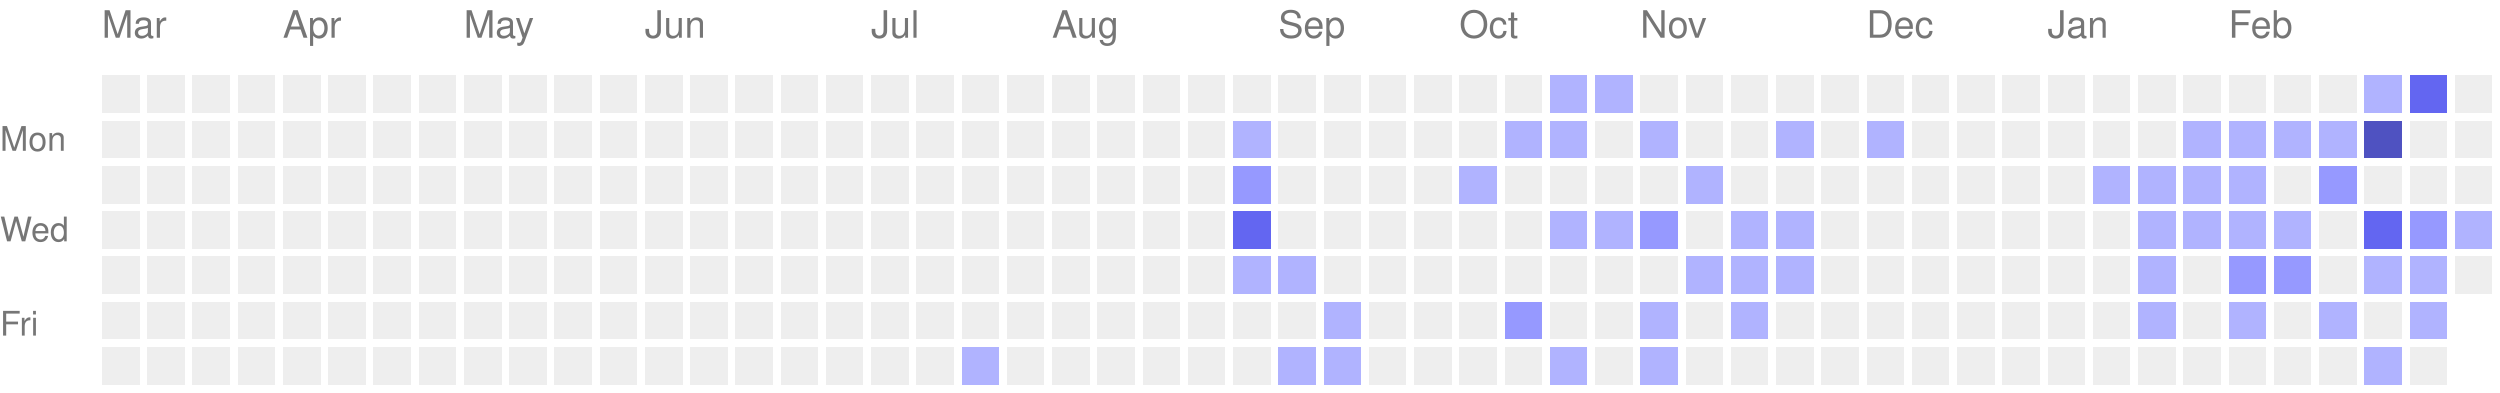
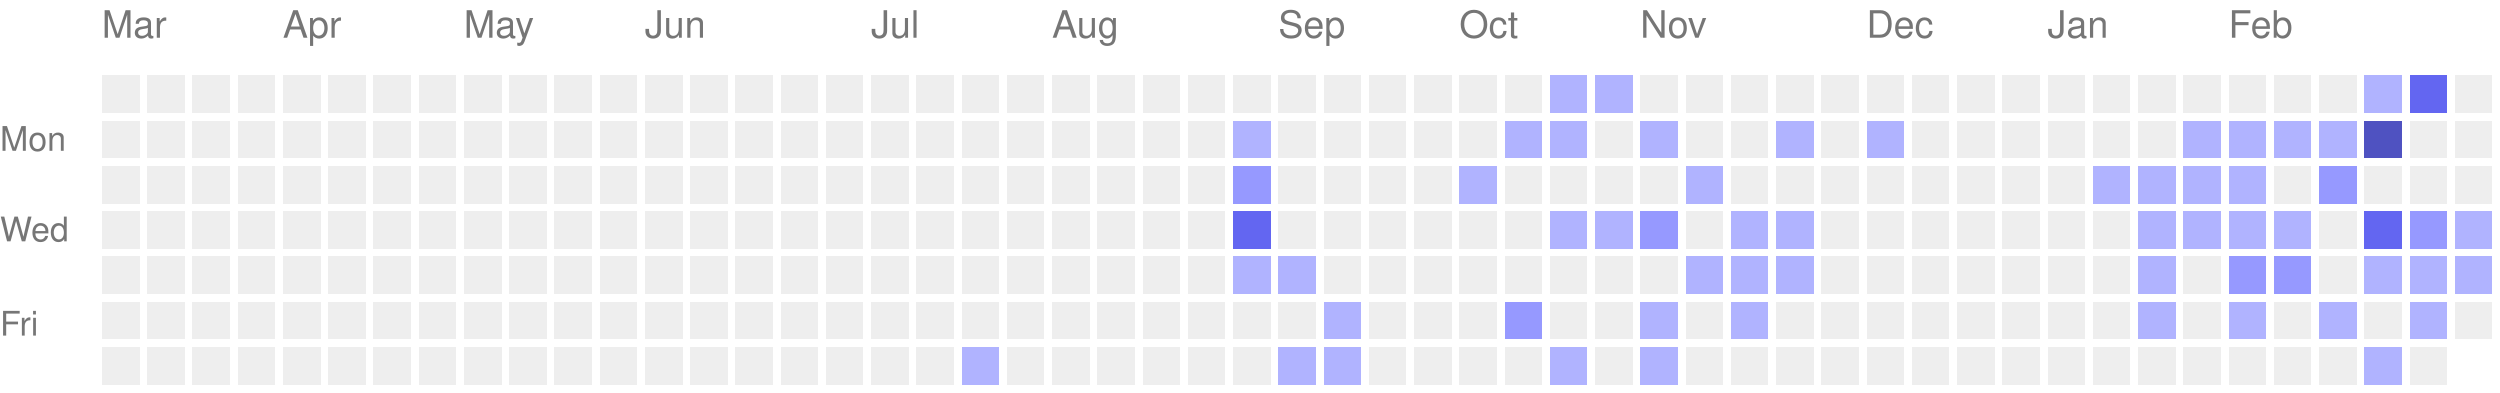
<svg xmlns="http://www.w3.org/2000/svg" version="1.1" width="663" height="104">
  <rect style="fill:#EEEEEE;shape-rendering:crispedges;" data-score="0" data-date="2025-03-09" x="27" y="20" width="10" height="10" />
  <rect style="fill:#EEEEEE;shape-rendering:crispedges;" data-score="0" data-date="2025-03-16" x="39" y="20" width="10" height="10" />
  <rect style="fill:#EEEEEE;shape-rendering:crispedges;" data-score="0" data-date="2025-03-23" x="51" y="20" width="10" height="10" />
  <rect style="fill:#EEEEEE;shape-rendering:crispedges;" data-score="0" data-date="2025-03-30" x="63" y="20" width="10" height="10" />
  <rect style="fill:#EEEEEE;shape-rendering:crispedges;" data-score="0" data-date="2025-04-06" x="75" y="20" width="10" height="10" />
  <rect style="fill:#EEEEEE;shape-rendering:crispedges;" data-score="0" data-date="2025-04-13" x="87" y="20" width="10" height="10" />
  <rect style="fill:#EEEEEE;shape-rendering:crispedges;" data-score="0" data-date="2025-04-20" x="99" y="20" width="10" height="10" />
  <rect style="fill:#EEEEEE;shape-rendering:crispedges;" data-score="0" data-date="2025-04-27" x="111" y="20" width="10" height="10" />
  <rect style="fill:#EEEEEE;shape-rendering:crispedges;" data-score="0" data-date="2025-05-04" x="123" y="20" width="10" height="10" />
  <rect style="fill:#EEEEEE;shape-rendering:crispedges;" data-score="0" data-date="2025-05-11" x="135" y="20" width="10" height="10" />
  <rect style="fill:#EEEEEE;shape-rendering:crispedges;" data-score="0" data-date="2025-05-18" x="147" y="20" width="10" height="10" />
  <rect style="fill:#EEEEEE;shape-rendering:crispedges;" data-score="0" data-date="2025-05-25" x="159" y="20" width="10" height="10" />
  <rect style="fill:#EEEEEE;shape-rendering:crispedges;" data-score="0" data-date="2025-06-01" x="171" y="20" width="10" height="10" />
  <rect style="fill:#EEEEEE;shape-rendering:crispedges;" data-score="0" data-date="2025-06-08" x="183" y="20" width="10" height="10" />
  <rect style="fill:#EEEEEE;shape-rendering:crispedges;" data-score="0" data-date="2025-06-15" x="195" y="20" width="10" height="10" />
  <rect style="fill:#EEEEEE;shape-rendering:crispedges;" data-score="0" data-date="2025-06-22" x="207" y="20" width="10" height="10" />
  <rect style="fill:#EEEEEE;shape-rendering:crispedges;" data-score="0" data-date="2025-06-29" x="219" y="20" width="10" height="10" />
  <rect style="fill:#EEEEEE;shape-rendering:crispedges;" data-score="0" data-date="2025-07-06" x="231" y="20" width="10" height="10" />
  <rect style="fill:#EEEEEE;shape-rendering:crispedges;" data-score="0" data-date="2025-07-13" x="243" y="20" width="10" height="10" />
  <rect style="fill:#EEEEEE;shape-rendering:crispedges;" data-score="0" data-date="2025-07-20" x="255" y="20" width="10" height="10" />
  <rect style="fill:#EEEEEE;shape-rendering:crispedges;" data-score="0" data-date="2025-07-27" x="267" y="20" width="10" height="10" />
  <rect style="fill:#EEEEEE;shape-rendering:crispedges;" data-score="0" data-date="2025-08-03" x="279" y="20" width="10" height="10" />
  <rect style="fill:#EEEEEE;shape-rendering:crispedges;" data-score="0" data-date="2025-08-10" x="291" y="20" width="10" height="10" />
  <rect style="fill:#EEEEEE;shape-rendering:crispedges;" data-score="0" data-date="2025-08-17" x="303" y="20" width="10" height="10" />
  <rect style="fill:#EEEEEE;shape-rendering:crispedges;" data-score="0" data-date="2025-08-24" x="315" y="20" width="10" height="10" />
  <rect style="fill:#EEEEEE;shape-rendering:crispedges;" data-score="0" data-date="2025-08-31" x="327" y="20" width="10" height="10" />
  <rect style="fill:#EEEEEE;shape-rendering:crispedges;" data-score="0" data-date="2025-09-07" x="339" y="20" width="10" height="10" />
  <rect style="fill:#EEEEEE;shape-rendering:crispedges;" data-score="0" data-date="2025-09-14" x="351" y="20" width="10" height="10" />
  <rect style="fill:#EEEEEE;shape-rendering:crispedges;" data-score="0" data-date="2025-09-21" x="363" y="20" width="10" height="10" />
  <rect style="fill:#EEEEEE;shape-rendering:crispedges;" data-score="0" data-date="2025-09-28" x="375" y="20" width="10" height="10" />
  <rect style="fill:#EEEEEE;shape-rendering:crispedges;" data-score="0" data-date="2025-10-05" x="387" y="20" width="10" height="10" />
  <rect style="fill:#EEEEEE;shape-rendering:crispedges;" data-score="0" data-date="2025-10-12" x="399" y="20" width="10" height="10" />
  <rect style="fill:#b0b3ff;shape-rendering:crispedges;" data-score="1" data-date="2025-10-19" x="411" y="20" width="10" height="10" />
  <rect style="fill:#b0b3ff;shape-rendering:crispedges;" data-score="1" data-date="2025-10-26" x="423" y="20" width="10" height="10" />
  <rect style="fill:#EEEEEE;shape-rendering:crispedges;" data-score="0" data-date="2025-11-02" x="435" y="20" width="10" height="10" />
  <rect style="fill:#EEEEEE;shape-rendering:crispedges;" data-score="0" data-date="2025-11-09" x="447" y="20" width="10" height="10" />
  <rect style="fill:#EEEEEE;shape-rendering:crispedges;" data-score="0" data-date="2025-11-16" x="459" y="20" width="10" height="10" />
  <rect style="fill:#EEEEEE;shape-rendering:crispedges;" data-score="0" data-date="2025-11-23" x="471" y="20" width="10" height="10" />
  <rect style="fill:#EEEEEE;shape-rendering:crispedges;" data-score="0" data-date="2025-11-30" x="483" y="20" width="10" height="10" />
  <rect style="fill:#EEEEEE;shape-rendering:crispedges;" data-score="0" data-date="2025-12-07" x="495" y="20" width="10" height="10" />
  <rect style="fill:#EEEEEE;shape-rendering:crispedges;" data-score="0" data-date="2025-12-14" x="507" y="20" width="10" height="10" />
  <rect style="fill:#EEEEEE;shape-rendering:crispedges;" data-score="0" data-date="2025-12-21" x="519" y="20" width="10" height="10" />
  <rect style="fill:#EEEEEE;shape-rendering:crispedges;" data-score="0" data-date="2025-12-28" x="531" y="20" width="10" height="10" />
  <rect style="fill:#EEEEEE;shape-rendering:crispedges;" data-score="0" data-date="2026-01-04" x="543" y="20" width="10" height="10" />
  <rect style="fill:#EEEEEE;shape-rendering:crispedges;" data-score="0" data-date="2026-01-11" x="555" y="20" width="10" height="10" />
  <rect style="fill:#EEEEEE;shape-rendering:crispedges;" data-score="0" data-date="2026-01-18" x="567" y="20" width="10" height="10" />
  <rect style="fill:#EEEEEE;shape-rendering:crispedges;" data-score="0" data-date="2026-01-25" x="579" y="20" width="10" height="10" />
  <rect style="fill:#EEEEEE;shape-rendering:crispedges;" data-score="0" data-date="2026-02-01" x="591" y="20" width="10" height="10" />
  <rect style="fill:#EEEEEE;shape-rendering:crispedges;" data-score="0" data-date="2026-02-08" x="603" y="20" width="10" height="10" />
  <rect style="fill:#EEEEEE;shape-rendering:crispedges;" data-score="0" data-date="2026-02-15" x="615" y="20" width="10" height="10" />
  <rect style="fill:#b0b3ff;shape-rendering:crispedges;" data-score="1" data-date="2026-02-22" x="627" y="20" width="10" height="10" />
  <rect style="fill:#6366f1;shape-rendering:crispedges;" data-score="3" data-date="2026-03-01" x="639" y="20" width="10" height="10" />
  <rect style="fill:#EEEEEE;shape-rendering:crispedges;" data-score="0" data-date="2026-03-08" x="651" y="20" width="10" height="10" />
  <rect style="fill:#EEEEEE;shape-rendering:crispedges;" data-score="0" data-date="2025-03-10" x="27" y="32" width="10" height="10" />
  <rect style="fill:#EEEEEE;shape-rendering:crispedges;" data-score="0" data-date="2025-03-17" x="39" y="32" width="10" height="10" />
  <rect style="fill:#EEEEEE;shape-rendering:crispedges;" data-score="0" data-date="2025-03-24" x="51" y="32" width="10" height="10" />
  <rect style="fill:#EEEEEE;shape-rendering:crispedges;" data-score="0" data-date="2025-03-31" x="63" y="32" width="10" height="10" />
  <rect style="fill:#EEEEEE;shape-rendering:crispedges;" data-score="0" data-date="2025-04-07" x="75" y="32" width="10" height="10" />
  <rect style="fill:#EEEEEE;shape-rendering:crispedges;" data-score="0" data-date="2025-04-14" x="87" y="32" width="10" height="10" />
  <rect style="fill:#EEEEEE;shape-rendering:crispedges;" data-score="0" data-date="2025-04-21" x="99" y="32" width="10" height="10" />
  <rect style="fill:#EEEEEE;shape-rendering:crispedges;" data-score="0" data-date="2025-04-28" x="111" y="32" width="10" height="10" />
  <rect style="fill:#EEEEEE;shape-rendering:crispedges;" data-score="0" data-date="2025-05-05" x="123" y="32" width="10" height="10" />
  <rect style="fill:#EEEEEE;shape-rendering:crispedges;" data-score="0" data-date="2025-05-12" x="135" y="32" width="10" height="10" />
  <rect style="fill:#EEEEEE;shape-rendering:crispedges;" data-score="0" data-date="2025-05-19" x="147" y="32" width="10" height="10" />
  <rect style="fill:#EEEEEE;shape-rendering:crispedges;" data-score="0" data-date="2025-05-26" x="159" y="32" width="10" height="10" />
  <rect style="fill:#EEEEEE;shape-rendering:crispedges;" data-score="0" data-date="2025-06-02" x="171" y="32" width="10" height="10" />
  <rect style="fill:#EEEEEE;shape-rendering:crispedges;" data-score="0" data-date="2025-06-09" x="183" y="32" width="10" height="10" />
  <rect style="fill:#EEEEEE;shape-rendering:crispedges;" data-score="0" data-date="2025-06-16" x="195" y="32" width="10" height="10" />
  <rect style="fill:#EEEEEE;shape-rendering:crispedges;" data-score="0" data-date="2025-06-23" x="207" y="32" width="10" height="10" />
  <rect style="fill:#EEEEEE;shape-rendering:crispedges;" data-score="0" data-date="2025-06-30" x="219" y="32" width="10" height="10" />
  <rect style="fill:#EEEEEE;shape-rendering:crispedges;" data-score="0" data-date="2025-07-07" x="231" y="32" width="10" height="10" />
  <rect style="fill:#EEEEEE;shape-rendering:crispedges;" data-score="0" data-date="2025-07-14" x="243" y="32" width="10" height="10" />
  <rect style="fill:#EEEEEE;shape-rendering:crispedges;" data-score="0" data-date="2025-07-21" x="255" y="32" width="10" height="10" />
  <rect style="fill:#EEEEEE;shape-rendering:crispedges;" data-score="0" data-date="2025-07-28" x="267" y="32" width="10" height="10" />
  <rect style="fill:#EEEEEE;shape-rendering:crispedges;" data-score="0" data-date="2025-08-04" x="279" y="32" width="10" height="10" />
  <rect style="fill:#EEEEEE;shape-rendering:crispedges;" data-score="0" data-date="2025-08-11" x="291" y="32" width="10" height="10" />
  <rect style="fill:#EEEEEE;shape-rendering:crispedges;" data-score="0" data-date="2025-08-18" x="303" y="32" width="10" height="10" />
  <rect style="fill:#EEEEEE;shape-rendering:crispedges;" data-score="0" data-date="2025-08-25" x="315" y="32" width="10" height="10" />
  <rect style="fill:#b0b3ff;shape-rendering:crispedges;" data-score="1" data-date="2025-09-01" x="327" y="32" width="10" height="10" />
  <rect style="fill:#EEEEEE;shape-rendering:crispedges;" data-score="0" data-date="2025-09-08" x="339" y="32" width="10" height="10" />
  <rect style="fill:#EEEEEE;shape-rendering:crispedges;" data-score="0" data-date="2025-09-15" x="351" y="32" width="10" height="10" />
  <rect style="fill:#EEEEEE;shape-rendering:crispedges;" data-score="0" data-date="2025-09-22" x="363" y="32" width="10" height="10" />
  <rect style="fill:#EEEEEE;shape-rendering:crispedges;" data-score="0" data-date="2025-09-29" x="375" y="32" width="10" height="10" />
  <rect style="fill:#EEEEEE;shape-rendering:crispedges;" data-score="0" data-date="2025-10-06" x="387" y="32" width="10" height="10" />
  <rect style="fill:#b0b3ff;shape-rendering:crispedges;" data-score="1" data-date="2025-10-13" x="399" y="32" width="10" height="10" />
  <rect style="fill:#b0b3ff;shape-rendering:crispedges;" data-score="1" data-date="2025-10-20" x="411" y="32" width="10" height="10" />
  <rect style="fill:#EEEEEE;shape-rendering:crispedges;" data-score="0" data-date="2025-10-27" x="423" y="32" width="10" height="10" />
  <rect style="fill:#b0b3ff;shape-rendering:crispedges;" data-score="1" data-date="2025-11-03" x="435" y="32" width="10" height="10" />
  <rect style="fill:#EEEEEE;shape-rendering:crispedges;" data-score="0" data-date="2025-11-10" x="447" y="32" width="10" height="10" />
  <rect style="fill:#EEEEEE;shape-rendering:crispedges;" data-score="0" data-date="2025-11-17" x="459" y="32" width="10" height="10" />
  <rect style="fill:#b0b3ff;shape-rendering:crispedges;" data-score="1" data-date="2025-11-24" x="471" y="32" width="10" height="10" />
  <rect style="fill:#EEEEEE;shape-rendering:crispedges;" data-score="0" data-date="2025-12-01" x="483" y="32" width="10" height="10" />
  <rect style="fill:#b0b3ff;shape-rendering:crispedges;" data-score="1" data-date="2025-12-08" x="495" y="32" width="10" height="10" />
  <rect style="fill:#EEEEEE;shape-rendering:crispedges;" data-score="0" data-date="2025-12-15" x="507" y="32" width="10" height="10" />
  <rect style="fill:#EEEEEE;shape-rendering:crispedges;" data-score="0" data-date="2025-12-22" x="519" y="32" width="10" height="10" />
  <rect style="fill:#EEEEEE;shape-rendering:crispedges;" data-score="0" data-date="2025-12-29" x="531" y="32" width="10" height="10" />
  <rect style="fill:#EEEEEE;shape-rendering:crispedges;" data-score="0" data-date="2026-01-05" x="543" y="32" width="10" height="10" />
  <rect style="fill:#EEEEEE;shape-rendering:crispedges;" data-score="0" data-date="2026-01-12" x="555" y="32" width="10" height="10" />
  <rect style="fill:#EEEEEE;shape-rendering:crispedges;" data-score="0" data-date="2026-01-19" x="567" y="32" width="10" height="10" />
  <rect style="fill:#b0b3ff;shape-rendering:crispedges;" data-score="1" data-date="2026-01-26" x="579" y="32" width="10" height="10" />
  <rect style="fill:#b0b3ff;shape-rendering:crispedges;" data-score="1" data-date="2026-02-02" x="591" y="32" width="10" height="10" />
  <rect style="fill:#b0b3ff;shape-rendering:crispedges;" data-score="1" data-date="2026-02-09" x="603" y="32" width="10" height="10" />
  <rect style="fill:#b0b3ff;shape-rendering:crispedges;" data-score="1" data-date="2026-02-16" x="615" y="32" width="10" height="10" />
  <rect style="fill:#4f52c1;shape-rendering:crispedges;" data-score="4" data-date="2026-02-23" x="627" y="32" width="10" height="10" />
  <rect style="fill:#EEEEEE;shape-rendering:crispedges;" data-score="0" data-date="2026-03-02" x="639" y="32" width="10" height="10" />
  <rect style="fill:#EEEEEE;shape-rendering:crispedges;" data-score="0" data-date="2026-03-09" x="651" y="32" width="10" height="10" />
  <rect style="fill:#EEEEEE;shape-rendering:crispedges;" data-score="0" data-date="2025-03-11" x="27" y="44" width="10" height="10" />
  <rect style="fill:#EEEEEE;shape-rendering:crispedges;" data-score="0" data-date="2025-03-18" x="39" y="44" width="10" height="10" />
  <rect style="fill:#EEEEEE;shape-rendering:crispedges;" data-score="0" data-date="2025-03-25" x="51" y="44" width="10" height="10" />
  <rect style="fill:#EEEEEE;shape-rendering:crispedges;" data-score="0" data-date="2025-04-01" x="63" y="44" width="10" height="10" />
  <rect style="fill:#EEEEEE;shape-rendering:crispedges;" data-score="0" data-date="2025-04-08" x="75" y="44" width="10" height="10" />
  <rect style="fill:#EEEEEE;shape-rendering:crispedges;" data-score="0" data-date="2025-04-15" x="87" y="44" width="10" height="10" />
  <rect style="fill:#EEEEEE;shape-rendering:crispedges;" data-score="0" data-date="2025-04-22" x="99" y="44" width="10" height="10" />
  <rect style="fill:#EEEEEE;shape-rendering:crispedges;" data-score="0" data-date="2025-04-29" x="111" y="44" width="10" height="10" />
  <rect style="fill:#EEEEEE;shape-rendering:crispedges;" data-score="0" data-date="2025-05-06" x="123" y="44" width="10" height="10" />
  <rect style="fill:#EEEEEE;shape-rendering:crispedges;" data-score="0" data-date="2025-05-13" x="135" y="44" width="10" height="10" />
  <rect style="fill:#EEEEEE;shape-rendering:crispedges;" data-score="0" data-date="2025-05-20" x="147" y="44" width="10" height="10" />
  <rect style="fill:#EEEEEE;shape-rendering:crispedges;" data-score="0" data-date="2025-05-27" x="159" y="44" width="10" height="10" />
  <rect style="fill:#EEEEEE;shape-rendering:crispedges;" data-score="0" data-date="2025-06-03" x="171" y="44" width="10" height="10" />
  <rect style="fill:#EEEEEE;shape-rendering:crispedges;" data-score="0" data-date="2025-06-10" x="183" y="44" width="10" height="10" />
  <rect style="fill:#EEEEEE;shape-rendering:crispedges;" data-score="0" data-date="2025-06-17" x="195" y="44" width="10" height="10" />
  <rect style="fill:#EEEEEE;shape-rendering:crispedges;" data-score="0" data-date="2025-06-24" x="207" y="44" width="10" height="10" />
  <rect style="fill:#EEEEEE;shape-rendering:crispedges;" data-score="0" data-date="2025-07-01" x="219" y="44" width="10" height="10" />
  <rect style="fill:#EEEEEE;shape-rendering:crispedges;" data-score="0" data-date="2025-07-08" x="231" y="44" width="10" height="10" />
  <rect style="fill:#EEEEEE;shape-rendering:crispedges;" data-score="0" data-date="2025-07-15" x="243" y="44" width="10" height="10" />
  <rect style="fill:#EEEEEE;shape-rendering:crispedges;" data-score="0" data-date="2025-07-22" x="255" y="44" width="10" height="10" />
  <rect style="fill:#EEEEEE;shape-rendering:crispedges;" data-score="0" data-date="2025-07-29" x="267" y="44" width="10" height="10" />
  <rect style="fill:#EEEEEE;shape-rendering:crispedges;" data-score="0" data-date="2025-08-05" x="279" y="44" width="10" height="10" />
  <rect style="fill:#EEEEEE;shape-rendering:crispedges;" data-score="0" data-date="2025-08-12" x="291" y="44" width="10" height="10" />
  <rect style="fill:#EEEEEE;shape-rendering:crispedges;" data-score="0" data-date="2025-08-19" x="303" y="44" width="10" height="10" />
  <rect style="fill:#EEEEEE;shape-rendering:crispedges;" data-score="0" data-date="2025-08-26" x="315" y="44" width="10" height="10" />
  <rect style="fill:#9699ff;shape-rendering:crispedges;" data-score="2" data-date="2025-09-02" x="327" y="44" width="10" height="10" />
  <rect style="fill:#EEEEEE;shape-rendering:crispedges;" data-score="0" data-date="2025-09-09" x="339" y="44" width="10" height="10" />
  <rect style="fill:#EEEEEE;shape-rendering:crispedges;" data-score="0" data-date="2025-09-16" x="351" y="44" width="10" height="10" />
  <rect style="fill:#EEEEEE;shape-rendering:crispedges;" data-score="0" data-date="2025-09-23" x="363" y="44" width="10" height="10" />
  <rect style="fill:#EEEEEE;shape-rendering:crispedges;" data-score="0" data-date="2025-09-30" x="375" y="44" width="10" height="10" />
  <rect style="fill:#b0b3ff;shape-rendering:crispedges;" data-score="1" data-date="2025-10-07" x="387" y="44" width="10" height="10" />
  <rect style="fill:#EEEEEE;shape-rendering:crispedges;" data-score="0" data-date="2025-10-14" x="399" y="44" width="10" height="10" />
  <rect style="fill:#EEEEEE;shape-rendering:crispedges;" data-score="0" data-date="2025-10-21" x="411" y="44" width="10" height="10" />
  <rect style="fill:#EEEEEE;shape-rendering:crispedges;" data-score="0" data-date="2025-10-28" x="423" y="44" width="10" height="10" />
  <rect style="fill:#EEEEEE;shape-rendering:crispedges;" data-score="0" data-date="2025-11-04" x="435" y="44" width="10" height="10" />
  <rect style="fill:#b0b3ff;shape-rendering:crispedges;" data-score="1" data-date="2025-11-11" x="447" y="44" width="10" height="10" />
  <rect style="fill:#EEEEEE;shape-rendering:crispedges;" data-score="0" data-date="2025-11-18" x="459" y="44" width="10" height="10" />
  <rect style="fill:#EEEEEE;shape-rendering:crispedges;" data-score="0" data-date="2025-11-25" x="471" y="44" width="10" height="10" />
  <rect style="fill:#EEEEEE;shape-rendering:crispedges;" data-score="0" data-date="2025-12-02" x="483" y="44" width="10" height="10" />
  <rect style="fill:#EEEEEE;shape-rendering:crispedges;" data-score="0" data-date="2025-12-09" x="495" y="44" width="10" height="10" />
  <rect style="fill:#EEEEEE;shape-rendering:crispedges;" data-score="0" data-date="2025-12-16" x="507" y="44" width="10" height="10" />
  <rect style="fill:#EEEEEE;shape-rendering:crispedges;" data-score="0" data-date="2025-12-23" x="519" y="44" width="10" height="10" />
  <rect style="fill:#EEEEEE;shape-rendering:crispedges;" data-score="0" data-date="2025-12-30" x="531" y="44" width="10" height="10" />
  <rect style="fill:#EEEEEE;shape-rendering:crispedges;" data-score="0" data-date="2026-01-06" x="543" y="44" width="10" height="10" />
  <rect style="fill:#b0b3ff;shape-rendering:crispedges;" data-score="1" data-date="2026-01-13" x="555" y="44" width="10" height="10" />
  <rect style="fill:#b0b3ff;shape-rendering:crispedges;" data-score="1" data-date="2026-01-20" x="567" y="44" width="10" height="10" />
  <rect style="fill:#b0b3ff;shape-rendering:crispedges;" data-score="1" data-date="2026-01-27" x="579" y="44" width="10" height="10" />
  <rect style="fill:#b0b3ff;shape-rendering:crispedges;" data-score="1" data-date="2026-02-03" x="591" y="44" width="10" height="10" />
  <rect style="fill:#EEEEEE;shape-rendering:crispedges;" data-score="0" data-date="2026-02-10" x="603" y="44" width="10" height="10" />
  <rect style="fill:#9699ff;shape-rendering:crispedges;" data-score="2" data-date="2026-02-17" x="615" y="44" width="10" height="10" />
  <rect style="fill:#EEEEEE;shape-rendering:crispedges;" data-score="0" data-date="2026-02-24" x="627" y="44" width="10" height="10" />
  <rect style="fill:#EEEEEE;shape-rendering:crispedges;" data-score="0" data-date="2026-03-03" x="639" y="44" width="10" height="10" />
  <rect style="fill:#EEEEEE;shape-rendering:crispedges;" data-score="0" data-date="2026-03-10" x="651" y="44" width="10" height="10" />
  <rect style="fill:#EEEEEE;shape-rendering:crispedges;" data-score="0" data-date="2025-03-12" x="27" y="56" width="10" height="10" />
  <rect style="fill:#EEEEEE;shape-rendering:crispedges;" data-score="0" data-date="2025-03-19" x="39" y="56" width="10" height="10" />
  <rect style="fill:#EEEEEE;shape-rendering:crispedges;" data-score="0" data-date="2025-03-26" x="51" y="56" width="10" height="10" />
  <rect style="fill:#EEEEEE;shape-rendering:crispedges;" data-score="0" data-date="2025-04-02" x="63" y="56" width="10" height="10" />
  <rect style="fill:#EEEEEE;shape-rendering:crispedges;" data-score="0" data-date="2025-04-09" x="75" y="56" width="10" height="10" />
  <rect style="fill:#EEEEEE;shape-rendering:crispedges;" data-score="0" data-date="2025-04-16" x="87" y="56" width="10" height="10" />
  <rect style="fill:#EEEEEE;shape-rendering:crispedges;" data-score="0" data-date="2025-04-23" x="99" y="56" width="10" height="10" />
  <rect style="fill:#EEEEEE;shape-rendering:crispedges;" data-score="0" data-date="2025-04-30" x="111" y="56" width="10" height="10" />
  <rect style="fill:#EEEEEE;shape-rendering:crispedges;" data-score="0" data-date="2025-05-07" x="123" y="56" width="10" height="10" />
  <rect style="fill:#EEEEEE;shape-rendering:crispedges;" data-score="0" data-date="2025-05-14" x="135" y="56" width="10" height="10" />
  <rect style="fill:#EEEEEE;shape-rendering:crispedges;" data-score="0" data-date="2025-05-21" x="147" y="56" width="10" height="10" />
  <rect style="fill:#EEEEEE;shape-rendering:crispedges;" data-score="0" data-date="2025-05-28" x="159" y="56" width="10" height="10" />
  <rect style="fill:#EEEEEE;shape-rendering:crispedges;" data-score="0" data-date="2025-06-04" x="171" y="56" width="10" height="10" />
  <rect style="fill:#EEEEEE;shape-rendering:crispedges;" data-score="0" data-date="2025-06-11" x="183" y="56" width="10" height="10" />
  <rect style="fill:#EEEEEE;shape-rendering:crispedges;" data-score="0" data-date="2025-06-18" x="195" y="56" width="10" height="10" />
  <rect style="fill:#EEEEEE;shape-rendering:crispedges;" data-score="0" data-date="2025-06-25" x="207" y="56" width="10" height="10" />
  <rect style="fill:#EEEEEE;shape-rendering:crispedges;" data-score="0" data-date="2025-07-02" x="219" y="56" width="10" height="10" />
  <rect style="fill:#EEEEEE;shape-rendering:crispedges;" data-score="0" data-date="2025-07-09" x="231" y="56" width="10" height="10" />
  <rect style="fill:#EEEEEE;shape-rendering:crispedges;" data-score="0" data-date="2025-07-16" x="243" y="56" width="10" height="10" />
  <rect style="fill:#EEEEEE;shape-rendering:crispedges;" data-score="0" data-date="2025-07-23" x="255" y="56" width="10" height="10" />
  <rect style="fill:#EEEEEE;shape-rendering:crispedges;" data-score="0" data-date="2025-07-30" x="267" y="56" width="10" height="10" />
  <rect style="fill:#EEEEEE;shape-rendering:crispedges;" data-score="0" data-date="2025-08-06" x="279" y="56" width="10" height="10" />
  <rect style="fill:#EEEEEE;shape-rendering:crispedges;" data-score="0" data-date="2025-08-13" x="291" y="56" width="10" height="10" />
  <rect style="fill:#EEEEEE;shape-rendering:crispedges;" data-score="0" data-date="2025-08-20" x="303" y="56" width="10" height="10" />
  <rect style="fill:#EEEEEE;shape-rendering:crispedges;" data-score="0" data-date="2025-08-27" x="315" y="56" width="10" height="10" />
  <rect style="fill:#6366f1;shape-rendering:crispedges;" data-score="3" data-date="2025-09-03" x="327" y="56" width="10" height="10" />
  <rect style="fill:#EEEEEE;shape-rendering:crispedges;" data-score="0" data-date="2025-09-10" x="339" y="56" width="10" height="10" />
  <rect style="fill:#EEEEEE;shape-rendering:crispedges;" data-score="0" data-date="2025-09-17" x="351" y="56" width="10" height="10" />
  <rect style="fill:#EEEEEE;shape-rendering:crispedges;" data-score="0" data-date="2025-09-24" x="363" y="56" width="10" height="10" />
  <rect style="fill:#EEEEEE;shape-rendering:crispedges;" data-score="0" data-date="2025-10-01" x="375" y="56" width="10" height="10" />
  <rect style="fill:#EEEEEE;shape-rendering:crispedges;" data-score="0" data-date="2025-10-08" x="387" y="56" width="10" height="10" />
  <rect style="fill:#EEEEEE;shape-rendering:crispedges;" data-score="0" data-date="2025-10-15" x="399" y="56" width="10" height="10" />
  <rect style="fill:#b0b3ff;shape-rendering:crispedges;" data-score="1" data-date="2025-10-22" x="411" y="56" width="10" height="10" />
  <rect style="fill:#b0b3ff;shape-rendering:crispedges;" data-score="1" data-date="2025-10-29" x="423" y="56" width="10" height="10" />
  <rect style="fill:#9699ff;shape-rendering:crispedges;" data-score="2" data-date="2025-11-05" x="435" y="56" width="10" height="10" />
  <rect style="fill:#EEEEEE;shape-rendering:crispedges;" data-score="0" data-date="2025-11-12" x="447" y="56" width="10" height="10" />
  <rect style="fill:#b0b3ff;shape-rendering:crispedges;" data-score="1" data-date="2025-11-19" x="459" y="56" width="10" height="10" />
  <rect style="fill:#b0b3ff;shape-rendering:crispedges;" data-score="1" data-date="2025-11-26" x="471" y="56" width="10" height="10" />
  <rect style="fill:#EEEEEE;shape-rendering:crispedges;" data-score="0" data-date="2025-12-03" x="483" y="56" width="10" height="10" />
  <rect style="fill:#EEEEEE;shape-rendering:crispedges;" data-score="0" data-date="2025-12-10" x="495" y="56" width="10" height="10" />
  <rect style="fill:#EEEEEE;shape-rendering:crispedges;" data-score="0" data-date="2025-12-17" x="507" y="56" width="10" height="10" />
  <rect style="fill:#EEEEEE;shape-rendering:crispedges;" data-score="0" data-date="2025-12-24" x="519" y="56" width="10" height="10" />
  <rect style="fill:#EEEEEE;shape-rendering:crispedges;" data-score="0" data-date="2025-12-31" x="531" y="56" width="10" height="10" />
  <rect style="fill:#EEEEEE;shape-rendering:crispedges;" data-score="0" data-date="2026-01-07" x="543" y="56" width="10" height="10" />
  <rect style="fill:#EEEEEE;shape-rendering:crispedges;" data-score="0" data-date="2026-01-14" x="555" y="56" width="10" height="10" />
  <rect style="fill:#b0b3ff;shape-rendering:crispedges;" data-score="1" data-date="2026-01-21" x="567" y="56" width="10" height="10" />
  <rect style="fill:#b0b3ff;shape-rendering:crispedges;" data-score="1" data-date="2026-01-28" x="579" y="56" width="10" height="10" />
  <rect style="fill:#b0b3ff;shape-rendering:crispedges;" data-score="1" data-date="2026-02-04" x="591" y="56" width="10" height="10" />
  <rect style="fill:#b0b3ff;shape-rendering:crispedges;" data-score="1" data-date="2026-02-11" x="603" y="56" width="10" height="10" />
  <rect style="fill:#EEEEEE;shape-rendering:crispedges;" data-score="0" data-date="2026-02-18" x="615" y="56" width="10" height="10" />
  <rect style="fill:#6366f1;shape-rendering:crispedges;" data-score="3" data-date="2026-02-25" x="627" y="56" width="10" height="10" />
  <rect style="fill:#9699ff;shape-rendering:crispedges;" data-score="2" data-date="2026-03-04" x="639" y="56" width="10" height="10" />
  <rect style="fill:#b0b3ff;shape-rendering:crispedges;" data-score="1" data-date="2026-03-11" x="651" y="56" width="10" height="10" />
  <rect style="fill:#EEEEEE;shape-rendering:crispedges;" data-score="0" data-date="2025-03-13" x="27" y="68" width="10" height="10" />
  <rect style="fill:#EEEEEE;shape-rendering:crispedges;" data-score="0" data-date="2025-03-20" x="39" y="68" width="10" height="10" />
  <rect style="fill:#EEEEEE;shape-rendering:crispedges;" data-score="0" data-date="2025-03-27" x="51" y="68" width="10" height="10" />
  <rect style="fill:#EEEEEE;shape-rendering:crispedges;" data-score="0" data-date="2025-04-03" x="63" y="68" width="10" height="10" />
  <rect style="fill:#EEEEEE;shape-rendering:crispedges;" data-score="0" data-date="2025-04-10" x="75" y="68" width="10" height="10" />
  <rect style="fill:#EEEEEE;shape-rendering:crispedges;" data-score="0" data-date="2025-04-17" x="87" y="68" width="10" height="10" />
  <rect style="fill:#EEEEEE;shape-rendering:crispedges;" data-score="0" data-date="2025-04-24" x="99" y="68" width="10" height="10" />
  <rect style="fill:#EEEEEE;shape-rendering:crispedges;" data-score="0" data-date="2025-05-01" x="111" y="68" width="10" height="10" />
  <rect style="fill:#EEEEEE;shape-rendering:crispedges;" data-score="0" data-date="2025-05-08" x="123" y="68" width="10" height="10" />
  <rect style="fill:#EEEEEE;shape-rendering:crispedges;" data-score="0" data-date="2025-05-15" x="135" y="68" width="10" height="10" />
  <rect style="fill:#EEEEEE;shape-rendering:crispedges;" data-score="0" data-date="2025-05-22" x="147" y="68" width="10" height="10" />
  <rect style="fill:#EEEEEE;shape-rendering:crispedges;" data-score="0" data-date="2025-05-29" x="159" y="68" width="10" height="10" />
  <rect style="fill:#EEEEEE;shape-rendering:crispedges;" data-score="0" data-date="2025-06-05" x="171" y="68" width="10" height="10" />
  <rect style="fill:#EEEEEE;shape-rendering:crispedges;" data-score="0" data-date="2025-06-12" x="183" y="68" width="10" height="10" />
  <rect style="fill:#EEEEEE;shape-rendering:crispedges;" data-score="0" data-date="2025-06-19" x="195" y="68" width="10" height="10" />
  <rect style="fill:#EEEEEE;shape-rendering:crispedges;" data-score="0" data-date="2025-06-26" x="207" y="68" width="10" height="10" />
  <rect style="fill:#EEEEEE;shape-rendering:crispedges;" data-score="0" data-date="2025-07-03" x="219" y="68" width="10" height="10" />
  <rect style="fill:#EEEEEE;shape-rendering:crispedges;" data-score="0" data-date="2025-07-10" x="231" y="68" width="10" height="10" />
  <rect style="fill:#EEEEEE;shape-rendering:crispedges;" data-score="0" data-date="2025-07-17" x="243" y="68" width="10" height="10" />
  <rect style="fill:#EEEEEE;shape-rendering:crispedges;" data-score="0" data-date="2025-07-24" x="255" y="68" width="10" height="10" />
  <rect style="fill:#EEEEEE;shape-rendering:crispedges;" data-score="0" data-date="2025-07-31" x="267" y="68" width="10" height="10" />
  <rect style="fill:#EEEEEE;shape-rendering:crispedges;" data-score="0" data-date="2025-08-07" x="279" y="68" width="10" height="10" />
  <rect style="fill:#EEEEEE;shape-rendering:crispedges;" data-score="0" data-date="2025-08-14" x="291" y="68" width="10" height="10" />
  <rect style="fill:#EEEEEE;shape-rendering:crispedges;" data-score="0" data-date="2025-08-21" x="303" y="68" width="10" height="10" />
  <rect style="fill:#EEEEEE;shape-rendering:crispedges;" data-score="0" data-date="2025-08-28" x="315" y="68" width="10" height="10" />
  <rect style="fill:#b0b3ff;shape-rendering:crispedges;" data-score="1" data-date="2025-09-04" x="327" y="68" width="10" height="10" />
  <rect style="fill:#b0b3ff;shape-rendering:crispedges;" data-score="1" data-date="2025-09-11" x="339" y="68" width="10" height="10" />
  <rect style="fill:#EEEEEE;shape-rendering:crispedges;" data-score="0" data-date="2025-09-18" x="351" y="68" width="10" height="10" />
  <rect style="fill:#EEEEEE;shape-rendering:crispedges;" data-score="0" data-date="2025-09-25" x="363" y="68" width="10" height="10" />
  <rect style="fill:#EEEEEE;shape-rendering:crispedges;" data-score="0" data-date="2025-10-02" x="375" y="68" width="10" height="10" />
  <rect style="fill:#EEEEEE;shape-rendering:crispedges;" data-score="0" data-date="2025-10-09" x="387" y="68" width="10" height="10" />
  <rect style="fill:#EEEEEE;shape-rendering:crispedges;" data-score="0" data-date="2025-10-16" x="399" y="68" width="10" height="10" />
  <rect style="fill:#EEEEEE;shape-rendering:crispedges;" data-score="0" data-date="2025-10-23" x="411" y="68" width="10" height="10" />
  <rect style="fill:#EEEEEE;shape-rendering:crispedges;" data-score="0" data-date="2025-10-30" x="423" y="68" width="10" height="10" />
  <rect style="fill:#EEEEEE;shape-rendering:crispedges;" data-score="0" data-date="2025-11-06" x="435" y="68" width="10" height="10" />
  <rect style="fill:#b0b3ff;shape-rendering:crispedges;" data-score="1" data-date="2025-11-13" x="447" y="68" width="10" height="10" />
  <rect style="fill:#b0b3ff;shape-rendering:crispedges;" data-score="1" data-date="2025-11-20" x="459" y="68" width="10" height="10" />
  <rect style="fill:#b0b3ff;shape-rendering:crispedges;" data-score="1" data-date="2025-11-27" x="471" y="68" width="10" height="10" />
  <rect style="fill:#EEEEEE;shape-rendering:crispedges;" data-score="0" data-date="2025-12-04" x="483" y="68" width="10" height="10" />
  <rect style="fill:#EEEEEE;shape-rendering:crispedges;" data-score="0" data-date="2025-12-11" x="495" y="68" width="10" height="10" />
  <rect style="fill:#EEEEEE;shape-rendering:crispedges;" data-score="0" data-date="2025-12-18" x="507" y="68" width="10" height="10" />
  <rect style="fill:#EEEEEE;shape-rendering:crispedges;" data-score="0" data-date="2025-12-25" x="519" y="68" width="10" height="10" />
  <rect style="fill:#EEEEEE;shape-rendering:crispedges;" data-score="0" data-date="2026-01-01" x="531" y="68" width="10" height="10" />
  <rect style="fill:#EEEEEE;shape-rendering:crispedges;" data-score="0" data-date="2026-01-08" x="543" y="68" width="10" height="10" />
  <rect style="fill:#EEEEEE;shape-rendering:crispedges;" data-score="0" data-date="2026-01-15" x="555" y="68" width="10" height="10" />
  <rect style="fill:#b0b3ff;shape-rendering:crispedges;" data-score="1" data-date="2026-01-22" x="567" y="68" width="10" height="10" />
  <rect style="fill:#EEEEEE;shape-rendering:crispedges;" data-score="0" data-date="2026-01-29" x="579" y="68" width="10" height="10" />
  <rect style="fill:#9699ff;shape-rendering:crispedges;" data-score="2" data-date="2026-02-05" x="591" y="68" width="10" height="10" />
  <rect style="fill:#9699ff;shape-rendering:crispedges;" data-score="2" data-date="2026-02-12" x="603" y="68" width="10" height="10" />
  <rect style="fill:#EEEEEE;shape-rendering:crispedges;" data-score="0" data-date="2026-02-19" x="615" y="68" width="10" height="10" />
  <rect style="fill:#b0b3ff;shape-rendering:crispedges;" data-score="1" data-date="2026-02-26" x="627" y="68" width="10" height="10" />
  <rect style="fill:#b0b3ff;shape-rendering:crispedges;" data-score="1" data-date="2026-03-05" x="639" y="68" width="10" height="10" />
-   <rect style="fill:#EEEEEE;shape-rendering:crispedges;" data-score="0" data-date="2026-03-12" x="651" y="68" width="10" height="10" />
+   <rect style="fill:#b0b3ff;shape-rendering:crispedges;" data-score="1" data-date="2026-03-12" x="651" y="68" width="10" height="10" />
  <rect style="fill:#EEEEEE;shape-rendering:crispedges;" data-score="0" data-date="2025-03-14" x="27" y="80" width="10" height="10" />
  <rect style="fill:#EEEEEE;shape-rendering:crispedges;" data-score="0" data-date="2025-03-21" x="39" y="80" width="10" height="10" />
  <rect style="fill:#EEEEEE;shape-rendering:crispedges;" data-score="0" data-date="2025-03-28" x="51" y="80" width="10" height="10" />
  <rect style="fill:#EEEEEE;shape-rendering:crispedges;" data-score="0" data-date="2025-04-04" x="63" y="80" width="10" height="10" />
  <rect style="fill:#EEEEEE;shape-rendering:crispedges;" data-score="0" data-date="2025-04-11" x="75" y="80" width="10" height="10" />
  <rect style="fill:#EEEEEE;shape-rendering:crispedges;" data-score="0" data-date="2025-04-18" x="87" y="80" width="10" height="10" />
  <rect style="fill:#EEEEEE;shape-rendering:crispedges;" data-score="0" data-date="2025-04-25" x="99" y="80" width="10" height="10" />
  <rect style="fill:#EEEEEE;shape-rendering:crispedges;" data-score="0" data-date="2025-05-02" x="111" y="80" width="10" height="10" />
  <rect style="fill:#EEEEEE;shape-rendering:crispedges;" data-score="0" data-date="2025-05-09" x="123" y="80" width="10" height="10" />
  <rect style="fill:#EEEEEE;shape-rendering:crispedges;" data-score="0" data-date="2025-05-16" x="135" y="80" width="10" height="10" />
  <rect style="fill:#EEEEEE;shape-rendering:crispedges;" data-score="0" data-date="2025-05-23" x="147" y="80" width="10" height="10" />
  <rect style="fill:#EEEEEE;shape-rendering:crispedges;" data-score="0" data-date="2025-05-30" x="159" y="80" width="10" height="10" />
  <rect style="fill:#EEEEEE;shape-rendering:crispedges;" data-score="0" data-date="2025-06-06" x="171" y="80" width="10" height="10" />
  <rect style="fill:#EEEEEE;shape-rendering:crispedges;" data-score="0" data-date="2025-06-13" x="183" y="80" width="10" height="10" />
  <rect style="fill:#EEEEEE;shape-rendering:crispedges;" data-score="0" data-date="2025-06-20" x="195" y="80" width="10" height="10" />
  <rect style="fill:#EEEEEE;shape-rendering:crispedges;" data-score="0" data-date="2025-06-27" x="207" y="80" width="10" height="10" />
  <rect style="fill:#EEEEEE;shape-rendering:crispedges;" data-score="0" data-date="2025-07-04" x="219" y="80" width="10" height="10" />
  <rect style="fill:#EEEEEE;shape-rendering:crispedges;" data-score="0" data-date="2025-07-11" x="231" y="80" width="10" height="10" />
  <rect style="fill:#EEEEEE;shape-rendering:crispedges;" data-score="0" data-date="2025-07-18" x="243" y="80" width="10" height="10" />
  <rect style="fill:#EEEEEE;shape-rendering:crispedges;" data-score="0" data-date="2025-07-25" x="255" y="80" width="10" height="10" />
  <rect style="fill:#EEEEEE;shape-rendering:crispedges;" data-score="0" data-date="2025-08-01" x="267" y="80" width="10" height="10" />
  <rect style="fill:#EEEEEE;shape-rendering:crispedges;" data-score="0" data-date="2025-08-08" x="279" y="80" width="10" height="10" />
  <rect style="fill:#EEEEEE;shape-rendering:crispedges;" data-score="0" data-date="2025-08-15" x="291" y="80" width="10" height="10" />
  <rect style="fill:#EEEEEE;shape-rendering:crispedges;" data-score="0" data-date="2025-08-22" x="303" y="80" width="10" height="10" />
  <rect style="fill:#EEEEEE;shape-rendering:crispedges;" data-score="0" data-date="2025-08-29" x="315" y="80" width="10" height="10" />
  <rect style="fill:#EEEEEE;shape-rendering:crispedges;" data-score="0" data-date="2025-09-05" x="327" y="80" width="10" height="10" />
  <rect style="fill:#EEEEEE;shape-rendering:crispedges;" data-score="0" data-date="2025-09-12" x="339" y="80" width="10" height="10" />
  <rect style="fill:#b0b3ff;shape-rendering:crispedges;" data-score="1" data-date="2025-09-19" x="351" y="80" width="10" height="10" />
  <rect style="fill:#EEEEEE;shape-rendering:crispedges;" data-score="0" data-date="2025-09-26" x="363" y="80" width="10" height="10" />
  <rect style="fill:#EEEEEE;shape-rendering:crispedges;" data-score="0" data-date="2025-10-03" x="375" y="80" width="10" height="10" />
  <rect style="fill:#EEEEEE;shape-rendering:crispedges;" data-score="0" data-date="2025-10-10" x="387" y="80" width="10" height="10" />
  <rect style="fill:#9699ff;shape-rendering:crispedges;" data-score="2" data-date="2025-10-17" x="399" y="80" width="10" height="10" />
  <rect style="fill:#EEEEEE;shape-rendering:crispedges;" data-score="0" data-date="2025-10-24" x="411" y="80" width="10" height="10" />
  <rect style="fill:#EEEEEE;shape-rendering:crispedges;" data-score="0" data-date="2025-10-31" x="423" y="80" width="10" height="10" />
  <rect style="fill:#b0b3ff;shape-rendering:crispedges;" data-score="1" data-date="2025-11-07" x="435" y="80" width="10" height="10" />
  <rect style="fill:#EEEEEE;shape-rendering:crispedges;" data-score="0" data-date="2025-11-14" x="447" y="80" width="10" height="10" />
  <rect style="fill:#b0b3ff;shape-rendering:crispedges;" data-score="1" data-date="2025-11-21" x="459" y="80" width="10" height="10" />
  <rect style="fill:#EEEEEE;shape-rendering:crispedges;" data-score="0" data-date="2025-11-28" x="471" y="80" width="10" height="10" />
  <rect style="fill:#EEEEEE;shape-rendering:crispedges;" data-score="0" data-date="2025-12-05" x="483" y="80" width="10" height="10" />
  <rect style="fill:#EEEEEE;shape-rendering:crispedges;" data-score="0" data-date="2025-12-12" x="495" y="80" width="10" height="10" />
  <rect style="fill:#EEEEEE;shape-rendering:crispedges;" data-score="0" data-date="2025-12-19" x="507" y="80" width="10" height="10" />
  <rect style="fill:#EEEEEE;shape-rendering:crispedges;" data-score="0" data-date="2025-12-26" x="519" y="80" width="10" height="10" />
  <rect style="fill:#EEEEEE;shape-rendering:crispedges;" data-score="0" data-date="2026-01-02" x="531" y="80" width="10" height="10" />
  <rect style="fill:#EEEEEE;shape-rendering:crispedges;" data-score="0" data-date="2026-01-09" x="543" y="80" width="10" height="10" />
  <rect style="fill:#EEEEEE;shape-rendering:crispedges;" data-score="0" data-date="2026-01-16" x="555" y="80" width="10" height="10" />
  <rect style="fill:#b0b3ff;shape-rendering:crispedges;" data-score="1" data-date="2026-01-23" x="567" y="80" width="10" height="10" />
  <rect style="fill:#EEEEEE;shape-rendering:crispedges;" data-score="0" data-date="2026-01-30" x="579" y="80" width="10" height="10" />
  <rect style="fill:#b0b3ff;shape-rendering:crispedges;" data-score="1" data-date="2026-02-06" x="591" y="80" width="10" height="10" />
  <rect style="fill:#EEEEEE;shape-rendering:crispedges;" data-score="0" data-date="2026-02-13" x="603" y="80" width="10" height="10" />
  <rect style="fill:#b0b3ff;shape-rendering:crispedges;" data-score="1" data-date="2026-02-20" x="615" y="80" width="10" height="10" />
  <rect style="fill:#EEEEEE;shape-rendering:crispedges;" data-score="0" data-date="2026-02-27" x="627" y="80" width="10" height="10" />
  <rect style="fill:#b0b3ff;shape-rendering:crispedges;" data-score="1" data-date="2026-03-06" x="639" y="80" width="10" height="10" />
+   <rect style="fill:#EEEEEE;shape-rendering:crispedges;" data-score="0" data-date="2026-03-13" x="651" y="80" width="10" height="10" />
  <rect style="fill:#EEEEEE;shape-rendering:crispedges;" data-score="0" data-date="2025-03-15" x="27" y="92" width="10" height="10" />
  <rect style="fill:#EEEEEE;shape-rendering:crispedges;" data-score="0" data-date="2025-03-22" x="39" y="92" width="10" height="10" />
  <rect style="fill:#EEEEEE;shape-rendering:crispedges;" data-score="0" data-date="2025-03-29" x="51" y="92" width="10" height="10" />
  <rect style="fill:#EEEEEE;shape-rendering:crispedges;" data-score="0" data-date="2025-04-05" x="63" y="92" width="10" height="10" />
  <rect style="fill:#EEEEEE;shape-rendering:crispedges;" data-score="0" data-date="2025-04-12" x="75" y="92" width="10" height="10" />
  <rect style="fill:#EEEEEE;shape-rendering:crispedges;" data-score="0" data-date="2025-04-19" x="87" y="92" width="10" height="10" />
  <rect style="fill:#EEEEEE;shape-rendering:crispedges;" data-score="0" data-date="2025-04-26" x="99" y="92" width="10" height="10" />
  <rect style="fill:#EEEEEE;shape-rendering:crispedges;" data-score="0" data-date="2025-05-03" x="111" y="92" width="10" height="10" />
  <rect style="fill:#EEEEEE;shape-rendering:crispedges;" data-score="0" data-date="2025-05-10" x="123" y="92" width="10" height="10" />
  <rect style="fill:#EEEEEE;shape-rendering:crispedges;" data-score="0" data-date="2025-05-17" x="135" y="92" width="10" height="10" />
  <rect style="fill:#EEEEEE;shape-rendering:crispedges;" data-score="0" data-date="2025-05-24" x="147" y="92" width="10" height="10" />
  <rect style="fill:#EEEEEE;shape-rendering:crispedges;" data-score="0" data-date="2025-05-31" x="159" y="92" width="10" height="10" />
  <rect style="fill:#EEEEEE;shape-rendering:crispedges;" data-score="0" data-date="2025-06-07" x="171" y="92" width="10" height="10" />
  <rect style="fill:#EEEEEE;shape-rendering:crispedges;" data-score="0" data-date="2025-06-14" x="183" y="92" width="10" height="10" />
  <rect style="fill:#EEEEEE;shape-rendering:crispedges;" data-score="0" data-date="2025-06-21" x="195" y="92" width="10" height="10" />
  <rect style="fill:#EEEEEE;shape-rendering:crispedges;" data-score="0" data-date="2025-06-28" x="207" y="92" width="10" height="10" />
  <rect style="fill:#EEEEEE;shape-rendering:crispedges;" data-score="0" data-date="2025-07-05" x="219" y="92" width="10" height="10" />
  <rect style="fill:#EEEEEE;shape-rendering:crispedges;" data-score="0" data-date="2025-07-12" x="231" y="92" width="10" height="10" />
  <rect style="fill:#EEEEEE;shape-rendering:crispedges;" data-score="0" data-date="2025-07-19" x="243" y="92" width="10" height="10" />
  <rect style="fill:#b0b3ff;shape-rendering:crispedges;" data-score="1" data-date="2025-07-26" x="255" y="92" width="10" height="10" />
  <rect style="fill:#EEEEEE;shape-rendering:crispedges;" data-score="0" data-date="2025-08-02" x="267" y="92" width="10" height="10" />
  <rect style="fill:#EEEEEE;shape-rendering:crispedges;" data-score="0" data-date="2025-08-09" x="279" y="92" width="10" height="10" />
  <rect style="fill:#EEEEEE;shape-rendering:crispedges;" data-score="0" data-date="2025-08-16" x="291" y="92" width="10" height="10" />
  <rect style="fill:#EEEEEE;shape-rendering:crispedges;" data-score="0" data-date="2025-08-23" x="303" y="92" width="10" height="10" />
  <rect style="fill:#EEEEEE;shape-rendering:crispedges;" data-score="0" data-date="2025-08-30" x="315" y="92" width="10" height="10" />
  <rect style="fill:#EEEEEE;shape-rendering:crispedges;" data-score="0" data-date="2025-09-06" x="327" y="92" width="10" height="10" />
  <rect style="fill:#b0b3ff;shape-rendering:crispedges;" data-score="1" data-date="2025-09-13" x="339" y="92" width="10" height="10" />
  <rect style="fill:#b0b3ff;shape-rendering:crispedges;" data-score="1" data-date="2025-09-20" x="351" y="92" width="10" height="10" />
  <rect style="fill:#EEEEEE;shape-rendering:crispedges;" data-score="0" data-date="2025-09-27" x="363" y="92" width="10" height="10" />
  <rect style="fill:#EEEEEE;shape-rendering:crispedges;" data-score="0" data-date="2025-10-04" x="375" y="92" width="10" height="10" />
  <rect style="fill:#EEEEEE;shape-rendering:crispedges;" data-score="0" data-date="2025-10-11" x="387" y="92" width="10" height="10" />
  <rect style="fill:#EEEEEE;shape-rendering:crispedges;" data-score="0" data-date="2025-10-18" x="399" y="92" width="10" height="10" />
  <rect style="fill:#b0b3ff;shape-rendering:crispedges;" data-score="1" data-date="2025-10-25" x="411" y="92" width="10" height="10" />
  <rect style="fill:#EEEEEE;shape-rendering:crispedges;" data-score="0" data-date="2025-11-01" x="423" y="92" width="10" height="10" />
  <rect style="fill:#b0b3ff;shape-rendering:crispedges;" data-score="1" data-date="2025-11-08" x="435" y="92" width="10" height="10" />
  <rect style="fill:#EEEEEE;shape-rendering:crispedges;" data-score="0" data-date="2025-11-15" x="447" y="92" width="10" height="10" />
  <rect style="fill:#EEEEEE;shape-rendering:crispedges;" data-score="0" data-date="2025-11-22" x="459" y="92" width="10" height="10" />
  <rect style="fill:#EEEEEE;shape-rendering:crispedges;" data-score="0" data-date="2025-11-29" x="471" y="92" width="10" height="10" />
  <rect style="fill:#EEEEEE;shape-rendering:crispedges;" data-score="0" data-date="2025-12-06" x="483" y="92" width="10" height="10" />
  <rect style="fill:#EEEEEE;shape-rendering:crispedges;" data-score="0" data-date="2025-12-13" x="495" y="92" width="10" height="10" />
  <rect style="fill:#EEEEEE;shape-rendering:crispedges;" data-score="0" data-date="2025-12-20" x="507" y="92" width="10" height="10" />
  <rect style="fill:#EEEEEE;shape-rendering:crispedges;" data-score="0" data-date="2025-12-27" x="519" y="92" width="10" height="10" />
  <rect style="fill:#EEEEEE;shape-rendering:crispedges;" data-score="0" data-date="2026-01-03" x="531" y="92" width="10" height="10" />
  <rect style="fill:#EEEEEE;shape-rendering:crispedges;" data-score="0" data-date="2026-01-10" x="543" y="92" width="10" height="10" />
  <rect style="fill:#EEEEEE;shape-rendering:crispedges;" data-score="0" data-date="2026-01-17" x="555" y="92" width="10" height="10" />
  <rect style="fill:#EEEEEE;shape-rendering:crispedges;" data-score="0" data-date="2026-01-24" x="567" y="92" width="10" height="10" />
  <rect style="fill:#EEEEEE;shape-rendering:crispedges;" data-score="0" data-date="2026-01-31" x="579" y="92" width="10" height="10" />
  <rect style="fill:#EEEEEE;shape-rendering:crispedges;" data-score="0" data-date="2026-02-07" x="591" y="92" width="10" height="10" />
  <rect style="fill:#EEEEEE;shape-rendering:crispedges;" data-score="0" data-date="2026-02-14" x="603" y="92" width="10" height="10" />
  <rect style="fill:#EEEEEE;shape-rendering:crispedges;" data-score="0" data-date="2026-02-21" x="615" y="92" width="10" height="10" />
  <rect style="fill:#b0b3ff;shape-rendering:crispedges;" data-score="1" data-date="2026-02-28" x="627" y="92" width="10" height="10" />
  <rect style="fill:#EEEEEE;shape-rendering:crispedges;" data-score="0" data-date="2026-03-07" x="639" y="92" width="10" height="10" />
  <text style="fill:#767676;text-anchor:start;text-align:center;font-family:-apple-system, BlinkMacSystemFont, 'Segoe UI', Helvetica, Arial, sans-serif, 'Apple Color Emoji', 'Segoe UI Emoji', 'Segoe UI Symbol';white-space:nowrap;font-size:9px;display:none;" x="0" y="28">Sun</text>
  <text style="fill:#767676;text-anchor:start;text-align:center;font-family:-apple-system, BlinkMacSystemFont, 'Segoe UI', Helvetica, Arial, sans-serif, 'Apple Color Emoji', 'Segoe UI Emoji', 'Segoe UI Symbol';white-space:nowrap;font-size:9px;" x="0" y="40">Mon</text>
  <text style="fill:#767676;text-anchor:start;text-align:center;font-family:-apple-system, BlinkMacSystemFont, 'Segoe UI', Helvetica, Arial, sans-serif, 'Apple Color Emoji', 'Segoe UI Emoji', 'Segoe UI Symbol';white-space:nowrap;font-size:9px;display:none;" x="0" y="52">Tue</text>
  <text style="fill:#767676;text-anchor:start;text-align:center;font-family:-apple-system, BlinkMacSystemFont, 'Segoe UI', Helvetica, Arial, sans-serif, 'Apple Color Emoji', 'Segoe UI Emoji', 'Segoe UI Symbol';white-space:nowrap;font-size:9px;" x="0" y="64">Wed</text>
  <text style="fill:#767676;text-anchor:start;text-align:center;font-family:-apple-system, BlinkMacSystemFont, 'Segoe UI', Helvetica, Arial, sans-serif, 'Apple Color Emoji', 'Segoe UI Emoji', 'Segoe UI Symbol';white-space:nowrap;font-size:9px;display:none;" x="0" y="77">Thu</text>
  <text style="fill:#767676;text-anchor:start;text-align:center;font-family:-apple-system, BlinkMacSystemFont, 'Segoe UI', Helvetica, Arial, sans-serif, 'Apple Color Emoji', 'Segoe UI Emoji', 'Segoe UI Symbol';white-space:nowrap;font-size:9px;" x="0" y="89">Fri</text>
  <text style="fill:#767676;text-anchor:start;text-align:center;font-family:-apple-system, BlinkMacSystemFont, 'Segoe UI', Helvetica, Arial, sans-serif, 'Apple Color Emoji', 'Segoe UI Emoji', 'Segoe UI Symbol';white-space:nowrap;font-size:9px;display:none;" x="0" y="101">Sat</text>
  <text style="fill:#767676;text-anchor:start;text-align:center;font-family:-apple-system, BlinkMacSystemFont, 'Segoe UI', Helvetica, Arial, sans-serif, 'Apple Color Emoji', 'Segoe UI Emoji', 'Segoe UI Symbol';white-space:nowrap;font-size:10px;" x="27" y="10">Mar</text>
  <text style="fill:#767676;text-anchor:start;text-align:center;font-family:-apple-system, BlinkMacSystemFont, 'Segoe UI', Helvetica, Arial, sans-serif, 'Apple Color Emoji', 'Segoe UI Emoji', 'Segoe UI Symbol';white-space:nowrap;font-size:10px;" x="75" y="10">Apr</text>
  <text style="fill:#767676;text-anchor:start;text-align:center;font-family:-apple-system, BlinkMacSystemFont, 'Segoe UI', Helvetica, Arial, sans-serif, 'Apple Color Emoji', 'Segoe UI Emoji', 'Segoe UI Symbol';white-space:nowrap;font-size:10px;" x="123" y="10">May</text>
  <text style="fill:#767676;text-anchor:start;text-align:center;font-family:-apple-system, BlinkMacSystemFont, 'Segoe UI', Helvetica, Arial, sans-serif, 'Apple Color Emoji', 'Segoe UI Emoji', 'Segoe UI Symbol';white-space:nowrap;font-size:10px;" x="171" y="10">Jun</text>
  <text style="fill:#767676;text-anchor:start;text-align:center;font-family:-apple-system, BlinkMacSystemFont, 'Segoe UI', Helvetica, Arial, sans-serif, 'Apple Color Emoji', 'Segoe UI Emoji', 'Segoe UI Symbol';white-space:nowrap;font-size:10px;" x="231" y="10">Jul</text>
  <text style="fill:#767676;text-anchor:start;text-align:center;font-family:-apple-system, BlinkMacSystemFont, 'Segoe UI', Helvetica, Arial, sans-serif, 'Apple Color Emoji', 'Segoe UI Emoji', 'Segoe UI Symbol';white-space:nowrap;font-size:10px;" x="279" y="10">Aug</text>
  <text style="fill:#767676;text-anchor:start;text-align:center;font-family:-apple-system, BlinkMacSystemFont, 'Segoe UI', Helvetica, Arial, sans-serif, 'Apple Color Emoji', 'Segoe UI Emoji', 'Segoe UI Symbol';white-space:nowrap;font-size:10px;" x="339" y="10">Sep</text>
  <text style="fill:#767676;text-anchor:start;text-align:center;font-family:-apple-system, BlinkMacSystemFont, 'Segoe UI', Helvetica, Arial, sans-serif, 'Apple Color Emoji', 'Segoe UI Emoji', 'Segoe UI Symbol';white-space:nowrap;font-size:10px;" x="387" y="10">Oct</text>
  <text style="fill:#767676;text-anchor:start;text-align:center;font-family:-apple-system, BlinkMacSystemFont, 'Segoe UI', Helvetica, Arial, sans-serif, 'Apple Color Emoji', 'Segoe UI Emoji', 'Segoe UI Symbol';white-space:nowrap;font-size:10px;" x="435" y="10">Nov</text>
  <text style="fill:#767676;text-anchor:start;text-align:center;font-family:-apple-system, BlinkMacSystemFont, 'Segoe UI', Helvetica, Arial, sans-serif, 'Apple Color Emoji', 'Segoe UI Emoji', 'Segoe UI Symbol';white-space:nowrap;font-size:10px;" x="495" y="10">Dec</text>
  <text style="fill:#767676;text-anchor:start;text-align:center;font-family:-apple-system, BlinkMacSystemFont, 'Segoe UI', Helvetica, Arial, sans-serif, 'Apple Color Emoji', 'Segoe UI Emoji', 'Segoe UI Symbol';white-space:nowrap;font-size:10px;" x="543" y="10">Jan</text>
  <text style="fill:#767676;text-anchor:start;text-align:center;font-family:-apple-system, BlinkMacSystemFont, 'Segoe UI', Helvetica, Arial, sans-serif, 'Apple Color Emoji', 'Segoe UI Emoji', 'Segoe UI Symbol';white-space:nowrap;font-size:10px;" x="591" y="10">Feb</text>
</svg>
